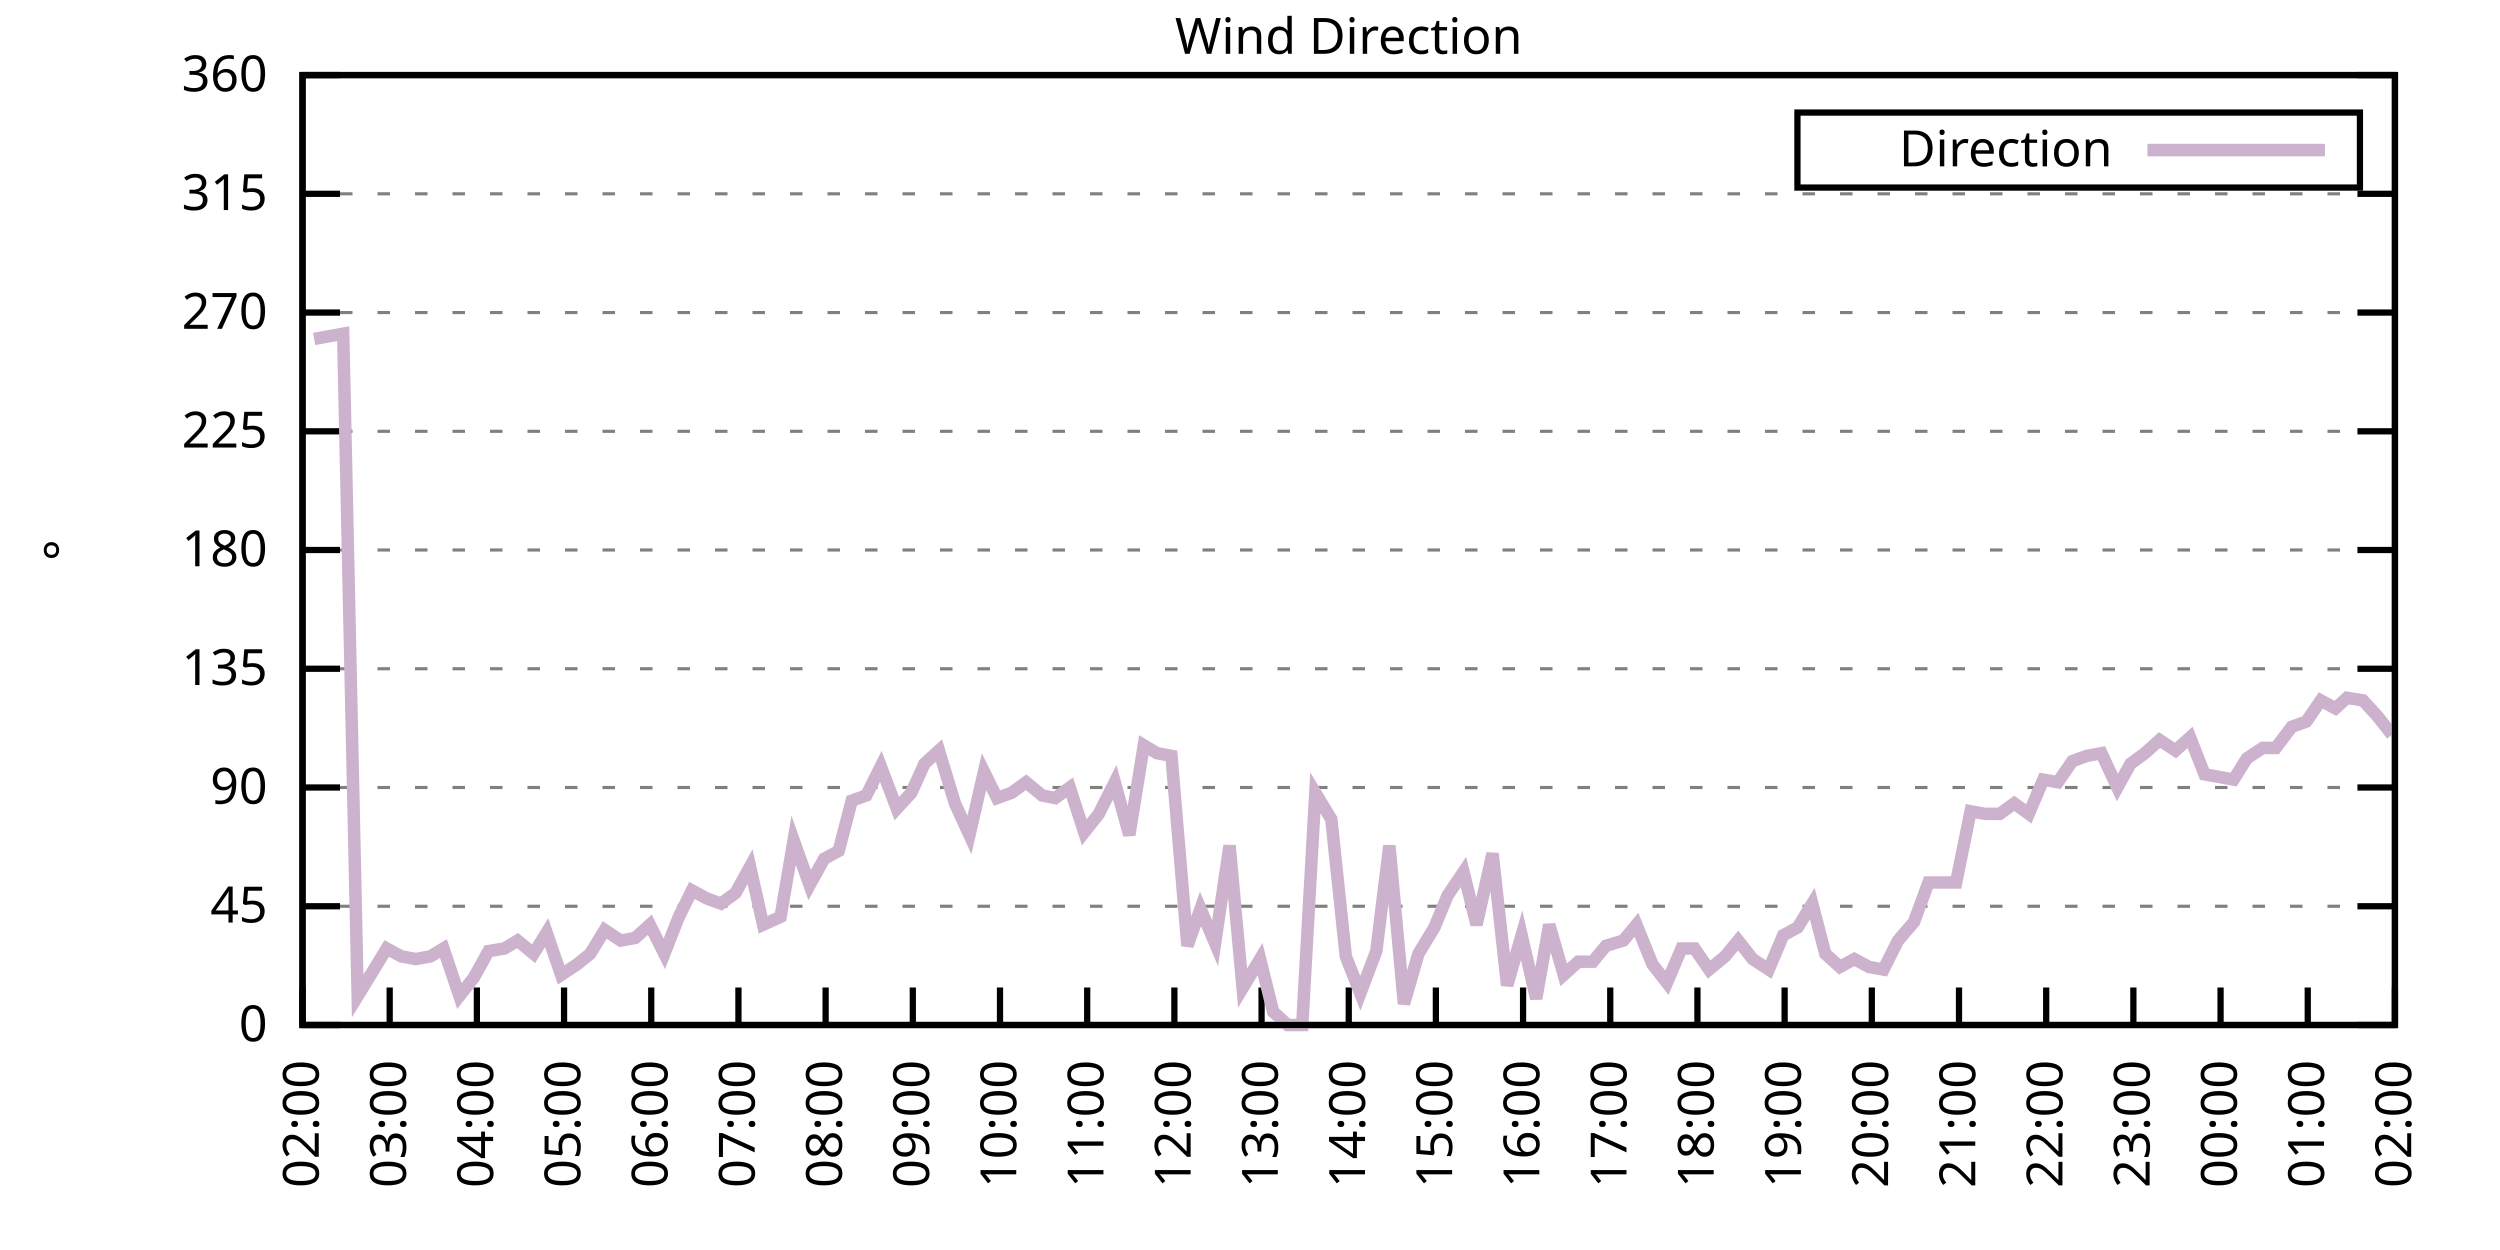
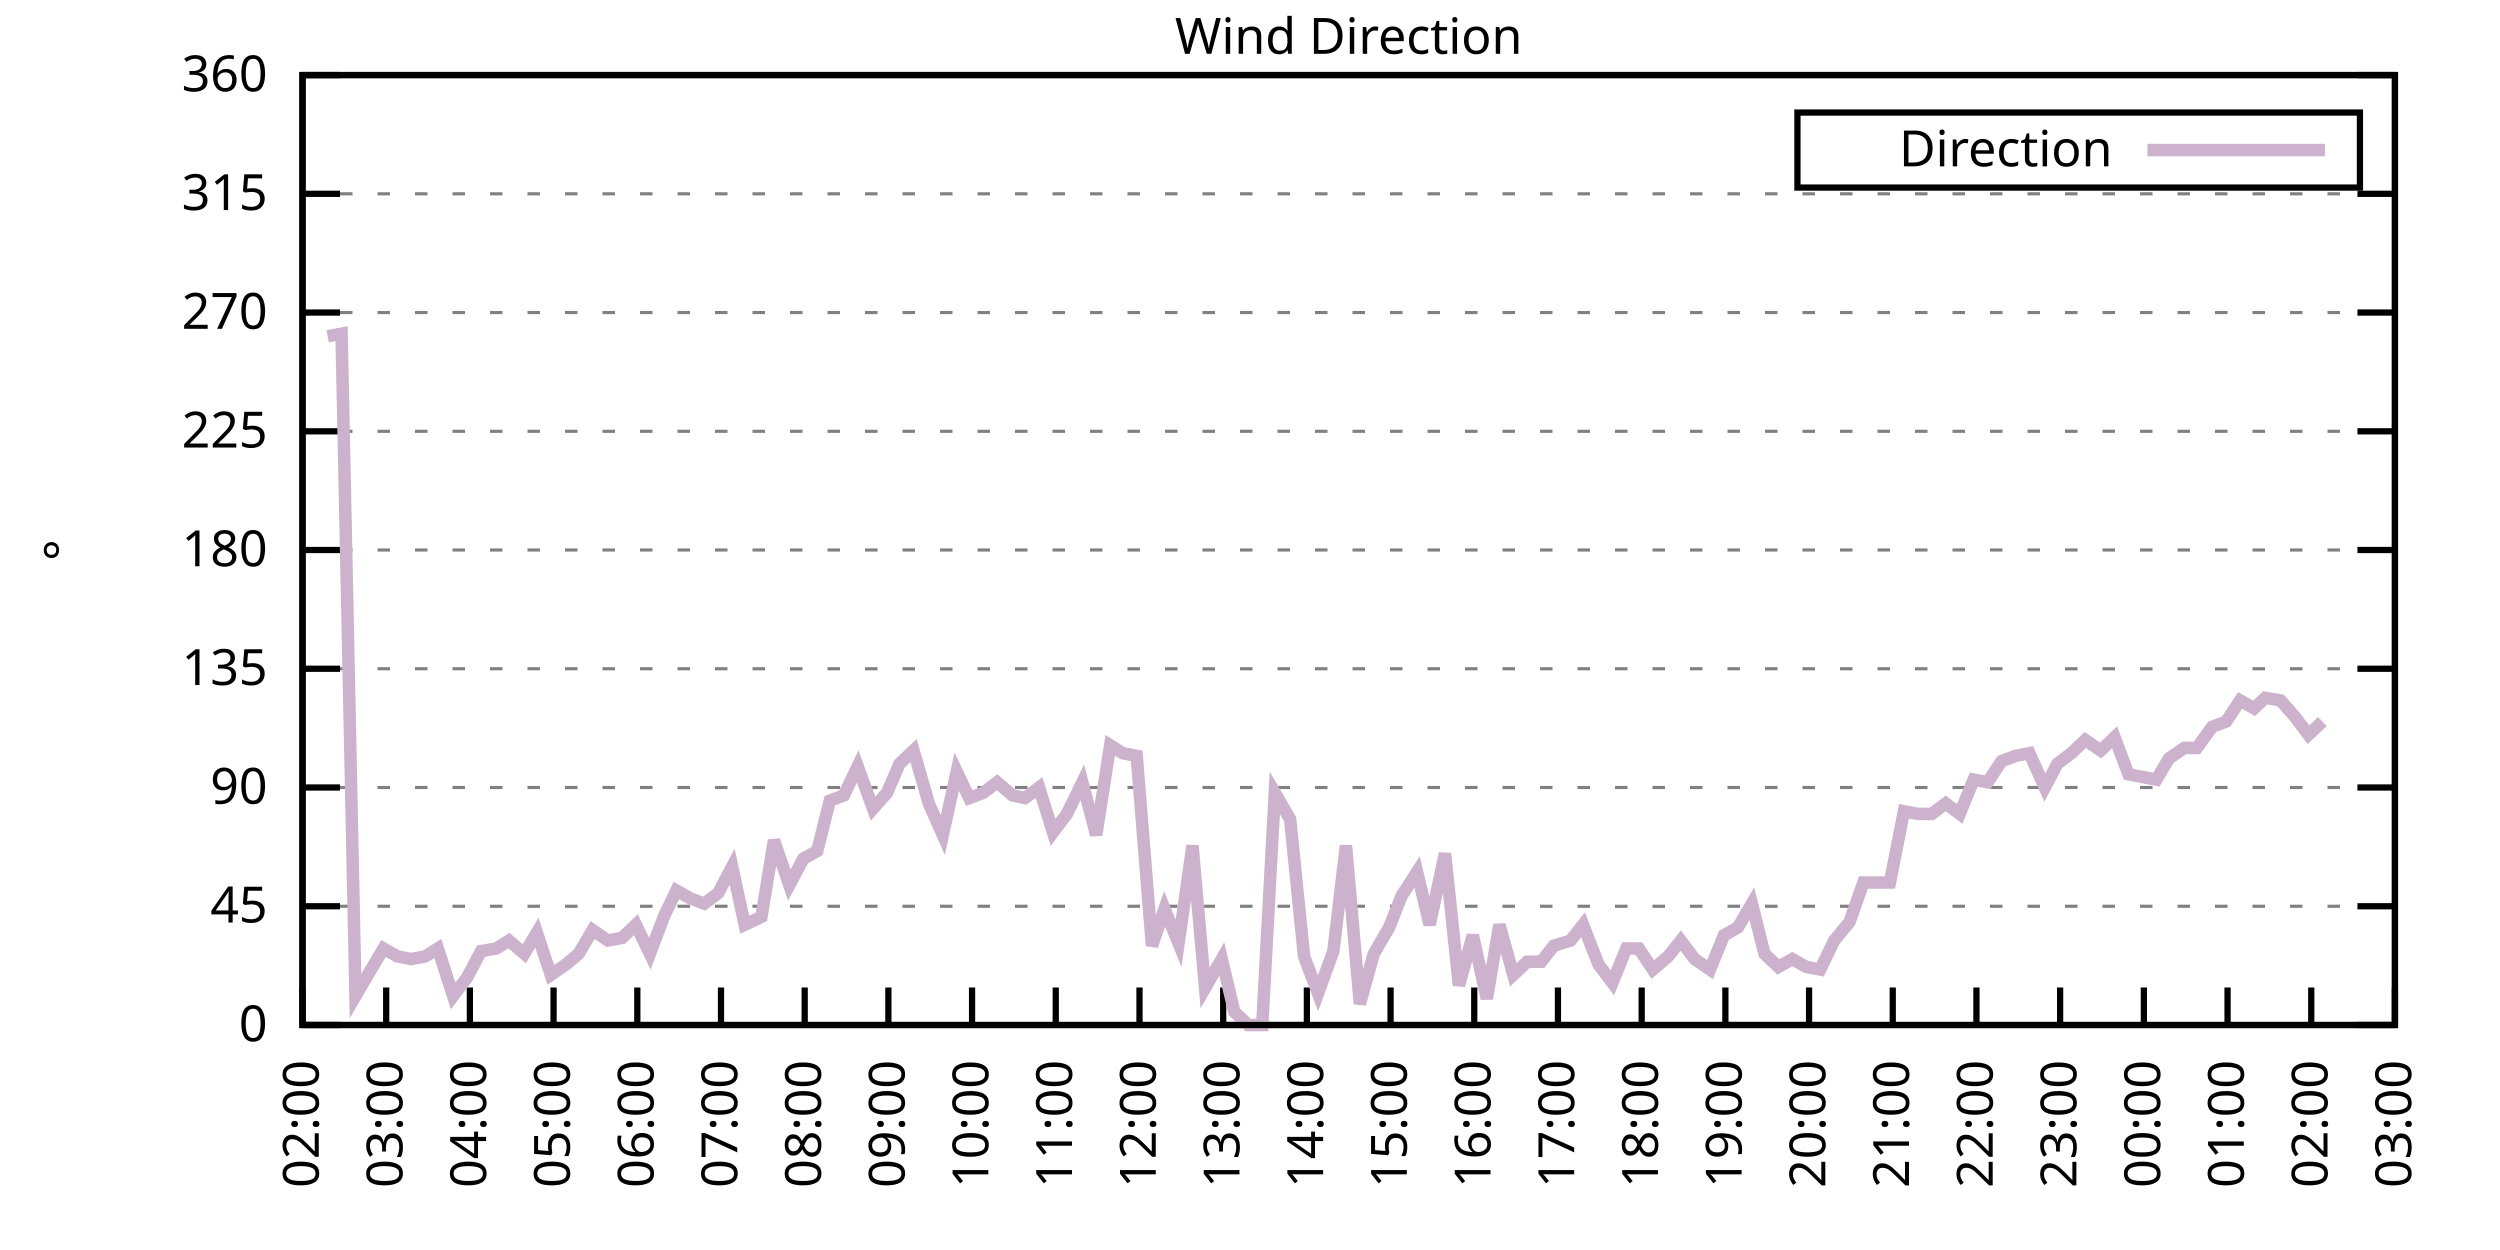
<svg xmlns="http://www.w3.org/2000/svg" xmlns:xlink="http://www.w3.org/1999/xlink" width="400" height="200" viewBox="0 0 400 200">
  <g id="gnuplot_canvas">
    <rect x="0" y="0" width="400" height="200" fill="none" />
    <defs>
      <circle id="gpDot" r="0.5" stroke-width="0.5" stroke="currentColor" />
      <path id="gpPt0" stroke-width="0.333" stroke="currentColor" d="M-1,0 h2 M0,-1 v2" />
      <path id="gpPt1" stroke-width="0.333" stroke="currentColor" d="M-1,-1 L1,1 M1,-1 L-1,1" />
      <path id="gpPt2" stroke-width="0.333" stroke="currentColor" d="M-1,0 L1,0 M0,-1 L0,1 M-1,-1 L1,1 M-1,1 L1,-1" />
      <rect id="gpPt3" stroke-width="0.333" stroke="currentColor" x="-1" y="-1" width="2" height="2" />
      <rect id="gpPt4" stroke-width="0.333" stroke="currentColor" fill="currentColor" x="-1" y="-1" width="2" height="2" />
      <circle id="gpPt5" stroke-width="0.333" stroke="currentColor" cx="0" cy="0" r="1" />
      <use xlink:href="#gpPt5" id="gpPt6" fill="currentColor" stroke="none" />
      <path id="gpPt7" stroke-width="0.333" stroke="currentColor" d="M0,-1.33 L-1.33,0.67 L1.33,0.67 z" />
      <use xlink:href="#gpPt7" id="gpPt8" fill="currentColor" stroke="none" />
      <use xlink:href="#gpPt7" id="gpPt9" stroke="currentColor" transform="rotate(180)" />
      <use xlink:href="#gpPt9" id="gpPt10" fill="currentColor" stroke="none" />
      <use xlink:href="#gpPt3" id="gpPt11" stroke="currentColor" transform="rotate(45)" />
      <use xlink:href="#gpPt11" id="gpPt12" fill="currentColor" stroke="none" />
      <path id="gpPt13" stroke-width="0.333" stroke="currentColor" d="M0,1.330 L1.265,0.411 L0.782,-1.067 L-0.782,-1.076 L-1.265,0.411 z" />
      <use xlink:href="#gpPt13" id="gpPt14" fill="currentColor" stroke="none" />
      <filter id="textbox" filterUnits="objectBoundingBox" x="0" y="0" height="1" width="1">
        <feFlood flood-color="white" flood-opacity="1" result="bgnd" />
        <feComposite in="SourceGraphic" in2="bgnd" operator="atop" />
      </filter>
      <filter id="greybox" filterUnits="objectBoundingBox" x="0" y="0" height="1" width="1">
        <feFlood flood-color="lightgrey" flood-opacity="1" result="grey" />
        <feComposite in="SourceGraphic" in2="grey" operator="atop" />
      </filter>
    </defs>
    <g fill="none" color="white" stroke="currentColor" stroke-width="1.00" stroke-linecap="butt" stroke-linejoin="miter">
</g>
    <g fill="none" color="black" stroke="currentColor" stroke-width="1.00" stroke-linecap="butt" stroke-linejoin="miter">
      <g stroke="none" shape-rendering="crispEdges">
        <polygon fill="rgb(255, 255, 255)" points="48.40,164.00 383.18,164.00 383.18,12.02 48.40,12.02 " />
      </g>
    </g>
    <g fill="none" color="black" stroke="currentColor" stroke-width="1.00" stroke-linecap="butt" stroke-linejoin="miter">
</g>
    <g fill="none" color="black" stroke="black" stroke-width="0.50" stroke-linecap="butt" stroke-linejoin="miter">
</g>
    <g fill="none" color="gray" stroke="currentColor" stroke-width="0.50" stroke-linecap="butt" stroke-linejoin="miter">
      <path stroke="gray" stroke-dasharray="2,4" class="gridline" d="M48.40,164.00 L383.19,164.00  " />
    </g>
    <g fill="none" color="gray" stroke="gray" stroke-width="1.00" stroke-linecap="butt" stroke-linejoin="miter">
</g>
    <g fill="none" color="black" stroke="currentColor" stroke-width="1.00" stroke-linecap="butt" stroke-linejoin="miter">
      <path stroke="black" d="M48.40,164.00 L54.40,164.00 M383.19,164.00 L377.19,164.00  " />
      <g transform="translate(42.80,166.60)" stroke="none" fill="black" font-family="Sans" font-size="8.00" text-anchor="end">
        <text>
          <tspan font-family="Sans"> 0</tspan>
        </text>
      </g>
    </g>
    <g fill="none" color="black" stroke="currentColor" stroke-width="1.00" stroke-linecap="butt" stroke-linejoin="miter">
</g>
    <g fill="none" color="black" stroke="black" stroke-width="0.50" stroke-linecap="butt" stroke-linejoin="miter">
</g>
    <g fill="none" color="gray" stroke="currentColor" stroke-width="0.50" stroke-linecap="butt" stroke-linejoin="miter">
      <path stroke="gray" stroke-dasharray="2,4" class="gridline" d="M48.40,145.00 L383.19,145.00  " />
    </g>
    <g fill="none" color="gray" stroke="gray" stroke-width="1.00" stroke-linecap="butt" stroke-linejoin="miter">
</g>
    <g fill="none" color="black" stroke="currentColor" stroke-width="1.00" stroke-linecap="butt" stroke-linejoin="miter">
      <path stroke="black" d="M48.40,145.00 L54.40,145.00 M383.19,145.00 L377.19,145.00  " />
      <g transform="translate(42.80,147.60)" stroke="none" fill="black" font-family="Sans" font-size="8.00" text-anchor="end">
        <text>
          <tspan font-family="Sans"> 45</tspan>
        </text>
      </g>
    </g>
    <g fill="none" color="black" stroke="currentColor" stroke-width="1.00" stroke-linecap="butt" stroke-linejoin="miter">
</g>
    <g fill="none" color="black" stroke="black" stroke-width="0.50" stroke-linecap="butt" stroke-linejoin="miter">
</g>
    <g fill="none" color="gray" stroke="currentColor" stroke-width="0.50" stroke-linecap="butt" stroke-linejoin="miter">
      <path stroke="gray" stroke-dasharray="2,4" class="gridline" d="M48.40,126.00 L383.19,126.00  " />
    </g>
    <g fill="none" color="gray" stroke="gray" stroke-width="1.00" stroke-linecap="butt" stroke-linejoin="miter">
</g>
    <g fill="none" color="black" stroke="currentColor" stroke-width="1.00" stroke-linecap="butt" stroke-linejoin="miter">
      <path stroke="black" d="M48.40,126.00 L54.40,126.00 M383.19,126.00 L377.19,126.00  " />
      <g transform="translate(42.80,128.60)" stroke="none" fill="black" font-family="Sans" font-size="8.00" text-anchor="end">
        <text>
          <tspan font-family="Sans"> 90</tspan>
        </text>
      </g>
    </g>
    <g fill="none" color="black" stroke="currentColor" stroke-width="1.00" stroke-linecap="butt" stroke-linejoin="miter">
</g>
    <g fill="none" color="black" stroke="black" stroke-width="0.50" stroke-linecap="butt" stroke-linejoin="miter">
</g>
    <g fill="none" color="gray" stroke="currentColor" stroke-width="0.50" stroke-linecap="butt" stroke-linejoin="miter">
      <path stroke="gray" stroke-dasharray="2,4" class="gridline" d="M48.40,107.00 L383.19,107.00  " />
    </g>
    <g fill="none" color="gray" stroke="gray" stroke-width="1.00" stroke-linecap="butt" stroke-linejoin="miter">
</g>
    <g fill="none" color="black" stroke="currentColor" stroke-width="1.00" stroke-linecap="butt" stroke-linejoin="miter">
      <path stroke="black" d="M48.40,107.00 L54.40,107.00 M383.19,107.00 L377.19,107.00  " />
      <g transform="translate(42.80,109.60)" stroke="none" fill="black" font-family="Sans" font-size="8.00" text-anchor="end">
        <text>
          <tspan font-family="Sans"> 135</tspan>
        </text>
      </g>
    </g>
    <g fill="none" color="black" stroke="currentColor" stroke-width="1.00" stroke-linecap="butt" stroke-linejoin="miter">
</g>
    <g fill="none" color="black" stroke="black" stroke-width="0.50" stroke-linecap="butt" stroke-linejoin="miter">
</g>
    <g fill="none" color="gray" stroke="currentColor" stroke-width="0.50" stroke-linecap="butt" stroke-linejoin="miter">
      <path stroke="gray" stroke-dasharray="2,4" class="gridline" d="M48.40,88.00 L383.19,88.00  " />
    </g>
    <g fill="none" color="gray" stroke="gray" stroke-width="1.00" stroke-linecap="butt" stroke-linejoin="miter">
</g>
    <g fill="none" color="black" stroke="currentColor" stroke-width="1.00" stroke-linecap="butt" stroke-linejoin="miter">
      <path stroke="black" d="M48.40,88.00 L54.40,88.00 M383.19,88.00 L377.19,88.00  " />
      <g transform="translate(42.80,90.60)" stroke="none" fill="black" font-family="Sans" font-size="8.00" text-anchor="end">
        <text>
          <tspan font-family="Sans"> 180</tspan>
        </text>
      </g>
    </g>
    <g fill="none" color="black" stroke="currentColor" stroke-width="1.00" stroke-linecap="butt" stroke-linejoin="miter">
</g>
    <g fill="none" color="black" stroke="black" stroke-width="0.50" stroke-linecap="butt" stroke-linejoin="miter">
</g>
    <g fill="none" color="gray" stroke="currentColor" stroke-width="0.50" stroke-linecap="butt" stroke-linejoin="miter">
      <path stroke="gray" stroke-dasharray="2,4" class="gridline" d="M48.40,69.01 L383.19,69.01  " />
    </g>
    <g fill="none" color="gray" stroke="gray" stroke-width="1.00" stroke-linecap="butt" stroke-linejoin="miter">
</g>
    <g fill="none" color="black" stroke="currentColor" stroke-width="1.00" stroke-linecap="butt" stroke-linejoin="miter">
      <path stroke="black" d="M48.40,69.01 L54.40,69.01 M383.19,69.01 L377.19,69.01  " />
      <g transform="translate(42.80,71.61)" stroke="none" fill="black" font-family="Sans" font-size="8.00" text-anchor="end">
        <text>
          <tspan font-family="Sans"> 225</tspan>
        </text>
      </g>
    </g>
    <g fill="none" color="black" stroke="currentColor" stroke-width="1.00" stroke-linecap="butt" stroke-linejoin="miter">
</g>
    <g fill="none" color="black" stroke="black" stroke-width="0.50" stroke-linecap="butt" stroke-linejoin="miter">
</g>
    <g fill="none" color="gray" stroke="currentColor" stroke-width="0.50" stroke-linecap="butt" stroke-linejoin="miter">
      <path stroke="gray" stroke-dasharray="2,4" class="gridline" d="M48.40,50.01 L383.19,50.01  " />
    </g>
    <g fill="none" color="gray" stroke="gray" stroke-width="1.00" stroke-linecap="butt" stroke-linejoin="miter">
</g>
    <g fill="none" color="black" stroke="currentColor" stroke-width="1.00" stroke-linecap="butt" stroke-linejoin="miter">
      <path stroke="black" d="M48.40,50.01 L54.40,50.01 M383.19,50.01 L377.19,50.01  " />
      <g transform="translate(42.80,52.61)" stroke="none" fill="black" font-family="Sans" font-size="8.00" text-anchor="end">
        <text>
          <tspan font-family="Sans"> 270</tspan>
        </text>
      </g>
    </g>
    <g fill="none" color="black" stroke="currentColor" stroke-width="1.00" stroke-linecap="butt" stroke-linejoin="miter">
</g>
    <g fill="none" color="black" stroke="black" stroke-width="0.50" stroke-linecap="butt" stroke-linejoin="miter">
</g>
    <g fill="none" color="gray" stroke="currentColor" stroke-width="0.50" stroke-linecap="butt" stroke-linejoin="miter">
      <path stroke="gray" stroke-dasharray="2,4" class="gridline" d="M48.40,31.01 L383.19,31.01  " />
    </g>
    <g fill="none" color="gray" stroke="gray" stroke-width="1.00" stroke-linecap="butt" stroke-linejoin="miter">
</g>
    <g fill="none" color="black" stroke="currentColor" stroke-width="1.00" stroke-linecap="butt" stroke-linejoin="miter">
      <path stroke="black" d="M48.40,31.01 L54.40,31.01 M383.19,31.01 L377.19,31.01  " />
      <g transform="translate(42.80,33.61)" stroke="none" fill="black" font-family="Sans" font-size="8.00" text-anchor="end">
        <text>
          <tspan font-family="Sans"> 315</tspan>
        </text>
      </g>
    </g>
    <g fill="none" color="black" stroke="currentColor" stroke-width="1.00" stroke-linecap="butt" stroke-linejoin="miter">
</g>
    <g fill="none" color="black" stroke="black" stroke-width="0.50" stroke-linecap="butt" stroke-linejoin="miter">
</g>
    <g fill="none" color="gray" stroke="currentColor" stroke-width="0.50" stroke-linecap="butt" stroke-linejoin="miter">
      <path stroke="gray" stroke-dasharray="2,4" class="gridline" d="M48.40,12.01 L383.19,12.01  " />
    </g>
    <g fill="none" color="gray" stroke="gray" stroke-width="1.00" stroke-linecap="butt" stroke-linejoin="miter">
</g>
    <g fill="none" color="black" stroke="currentColor" stroke-width="1.00" stroke-linecap="butt" stroke-linejoin="miter">
      <path stroke="black" d="M48.40,12.01 L54.40,12.01 M383.19,12.01 L377.19,12.01  " />
      <g transform="translate(42.80,14.61)" stroke="none" fill="black" font-family="Sans" font-size="8.00" text-anchor="end">
        <text>
          <tspan font-family="Sans"> 360</tspan>
        </text>
      </g>
    </g>
    <g fill="none" color="black" stroke="currentColor" stroke-width="1.00" stroke-linecap="butt" stroke-linejoin="miter">
      <path stroke="black" d="M48.40,164.00 L48.40,158.00  " />
      <g transform="translate(51.00,169.60) rotate(270.00)" stroke="none" fill="black" font-family="Sans" font-size="8.00" text-anchor="end">
        <text>
          <tspan font-family="Sans">02:00</tspan>
        </text>
      </g>
    </g>
    <g fill="none" color="black" stroke="currentColor" stroke-width="1.00" stroke-linecap="butt" stroke-linejoin="miter">
-       <path stroke="black" d="M62.35,164.00 L62.35,158.00  " />
-       <g transform="translate(64.95,169.60) rotate(270.00)" stroke="none" fill="black" font-family="Sans" font-size="8.00" text-anchor="end">
+       <path stroke="black" d="M61.79,164.00 L61.79,158.00  " />
+       <g transform="translate(64.39,169.60) rotate(270.00)" stroke="none" fill="black" font-family="Sans" font-size="8.00" text-anchor="end">
        <text>
          <tspan font-family="Sans">03:00</tspan>
        </text>
      </g>
    </g>
    <g fill="none" color="black" stroke="currentColor" stroke-width="1.00" stroke-linecap="butt" stroke-linejoin="miter">
-       <path stroke="black" d="M76.30,164.00 L76.30,158.00  " />
-       <g transform="translate(78.90,169.60) rotate(270.00)" stroke="none" fill="black" font-family="Sans" font-size="8.00" text-anchor="end">
+       <path stroke="black" d="M75.18,164.00 L75.18,158.00  " />
+       <g transform="translate(77.78,169.60) rotate(270.00)" stroke="none" fill="black" font-family="Sans" font-size="8.00" text-anchor="end">
        <text>
          <tspan font-family="Sans">04:00</tspan>
        </text>
      </g>
    </g>
    <g fill="none" color="black" stroke="currentColor" stroke-width="1.00" stroke-linecap="butt" stroke-linejoin="miter">
-       <path stroke="black" d="M90.25,164.00 L90.25,158.00  " />
-       <g transform="translate(92.85,169.60) rotate(270.00)" stroke="none" fill="black" font-family="Sans" font-size="8.00" text-anchor="end">
+       <path stroke="black" d="M88.57,164.00 L88.57,158.00  " />
+       <g transform="translate(91.17,169.60) rotate(270.00)" stroke="none" fill="black" font-family="Sans" font-size="8.00" text-anchor="end">
        <text>
          <tspan font-family="Sans">05:00</tspan>
        </text>
      </g>
    </g>
    <g fill="none" color="black" stroke="currentColor" stroke-width="1.00" stroke-linecap="butt" stroke-linejoin="miter">
-       <path stroke="black" d="M104.20,164.00 L104.20,158.00  " />
-       <g transform="translate(106.80,169.60) rotate(270.00)" stroke="none" fill="black" font-family="Sans" font-size="8.00" text-anchor="end">
+       <path stroke="black" d="M101.97,164.00 L101.97,158.00  " />
+       <g transform="translate(104.57,169.60) rotate(270.00)" stroke="none" fill="black" font-family="Sans" font-size="8.00" text-anchor="end">
        <text>
          <tspan font-family="Sans">06:00</tspan>
        </text>
      </g>
    </g>
    <g fill="none" color="black" stroke="currentColor" stroke-width="1.00" stroke-linecap="butt" stroke-linejoin="miter">
-       <path stroke="black" d="M118.15,164.00 L118.15,158.00  " />
-       <g transform="translate(120.75,169.60) rotate(270.00)" stroke="none" fill="black" font-family="Sans" font-size="8.00" text-anchor="end">
+       <path stroke="black" d="M115.36,164.00 L115.36,158.00  " />
+       <g transform="translate(117.96,169.60) rotate(270.00)" stroke="none" fill="black" font-family="Sans" font-size="8.00" text-anchor="end">
        <text>
          <tspan font-family="Sans">07:00</tspan>
        </text>
      </g>
    </g>
    <g fill="none" color="black" stroke="currentColor" stroke-width="1.00" stroke-linecap="butt" stroke-linejoin="miter">
-       <path stroke="black" d="M132.10,164.00 L132.10,158.00  " />
-       <g transform="translate(134.70,169.60) rotate(270.00)" stroke="none" fill="black" font-family="Sans" font-size="8.00" text-anchor="end">
+       <path stroke="black" d="M128.75,164.00 L128.75,158.00  " />
+       <g transform="translate(131.35,169.60) rotate(270.00)" stroke="none" fill="black" font-family="Sans" font-size="8.00" text-anchor="end">
        <text>
          <tspan font-family="Sans">08:00</tspan>
        </text>
      </g>
    </g>
    <g fill="none" color="black" stroke="currentColor" stroke-width="1.00" stroke-linecap="butt" stroke-linejoin="miter">
-       <path stroke="black" d="M146.05,164.00 L146.05,158.00  " />
-       <g transform="translate(148.65,169.60) rotate(270.00)" stroke="none" fill="black" font-family="Sans" font-size="8.00" text-anchor="end">
+       <path stroke="black" d="M142.14,164.00 L142.14,158.00  " />
+       <g transform="translate(144.74,169.60) rotate(270.00)" stroke="none" fill="black" font-family="Sans" font-size="8.00" text-anchor="end">
        <text>
          <tspan font-family="Sans">09:00</tspan>
        </text>
      </g>
    </g>
    <g fill="none" color="black" stroke="currentColor" stroke-width="1.00" stroke-linecap="butt" stroke-linejoin="miter">
-       <path stroke="black" d="M160.00,164.00 L160.00,158.00  " />
-       <g transform="translate(162.60,169.60) rotate(270.00)" stroke="none" fill="black" font-family="Sans" font-size="8.00" text-anchor="end">
+       <path stroke="black" d="M155.53,164.00 L155.53,158.00  " />
+       <g transform="translate(158.13,169.60) rotate(270.00)" stroke="none" fill="black" font-family="Sans" font-size="8.00" text-anchor="end">
        <text>
          <tspan font-family="Sans">10:00</tspan>
        </text>
      </g>
    </g>
    <g fill="none" color="black" stroke="currentColor" stroke-width="1.00" stroke-linecap="butt" stroke-linejoin="miter">
-       <path stroke="black" d="M173.95,164.00 L173.95,158.00  " />
-       <g transform="translate(176.55,169.60) rotate(270.00)" stroke="none" fill="black" font-family="Sans" font-size="8.00" text-anchor="end">
+       <path stroke="black" d="M168.92,164.00 L168.92,158.00  " />
+       <g transform="translate(171.52,169.60) rotate(270.00)" stroke="none" fill="black" font-family="Sans" font-size="8.00" text-anchor="end">
        <text>
          <tspan font-family="Sans">11:00</tspan>
        </text>
      </g>
    </g>
    <g fill="none" color="black" stroke="currentColor" stroke-width="1.00" stroke-linecap="butt" stroke-linejoin="miter">
-       <path stroke="black" d="M187.90,164.00 L187.90,158.00  " />
-       <g transform="translate(190.50,169.60) rotate(270.00)" stroke="none" fill="black" font-family="Sans" font-size="8.00" text-anchor="end">
+       <path stroke="black" d="M182.32,164.00 L182.32,158.00  " />
+       <g transform="translate(184.92,169.60) rotate(270.00)" stroke="none" fill="black" font-family="Sans" font-size="8.00" text-anchor="end">
        <text>
          <tspan font-family="Sans">12:00</tspan>
        </text>
      </g>
    </g>
    <g fill="none" color="black" stroke="currentColor" stroke-width="1.00" stroke-linecap="butt" stroke-linejoin="miter">
-       <path stroke="black" d="M201.85,164.00 L201.85,158.00  " />
-       <g transform="translate(204.45,169.60) rotate(270.00)" stroke="none" fill="black" font-family="Sans" font-size="8.00" text-anchor="end">
+       <path stroke="black" d="M195.71,164.00 L195.71,158.00  " />
+       <g transform="translate(198.31,169.60) rotate(270.00)" stroke="none" fill="black" font-family="Sans" font-size="8.00" text-anchor="end">
        <text>
          <tspan font-family="Sans">13:00</tspan>
        </text>
      </g>
    </g>
    <g fill="none" color="black" stroke="currentColor" stroke-width="1.00" stroke-linecap="butt" stroke-linejoin="miter">
-       <path stroke="black" d="M215.80,164.00 L215.80,158.00  " />
-       <g transform="translate(218.40,169.60) rotate(270.00)" stroke="none" fill="black" font-family="Sans" font-size="8.00" text-anchor="end">
+       <path stroke="black" d="M209.10,164.00 L209.10,158.00  " />
+       <g transform="translate(211.70,169.60) rotate(270.00)" stroke="none" fill="black" font-family="Sans" font-size="8.00" text-anchor="end">
        <text>
          <tspan font-family="Sans">14:00</tspan>
        </text>
      </g>
    </g>
    <g fill="none" color="black" stroke="currentColor" stroke-width="1.00" stroke-linecap="butt" stroke-linejoin="miter">
-       <path stroke="black" d="M229.74,164.00 L229.74,158.00  " />
-       <g transform="translate(232.34,169.60) rotate(270.00)" stroke="none" fill="black" font-family="Sans" font-size="8.00" text-anchor="end">
+       <path stroke="black" d="M222.49,164.00 L222.49,158.00  " />
+       <g transform="translate(225.09,169.60) rotate(270.00)" stroke="none" fill="black" font-family="Sans" font-size="8.00" text-anchor="end">
        <text>
          <tspan font-family="Sans">15:00</tspan>
        </text>
      </g>
    </g>
    <g fill="none" color="black" stroke="currentColor" stroke-width="1.00" stroke-linecap="butt" stroke-linejoin="miter">
-       <path stroke="black" d="M243.69,164.00 L243.69,158.00  " />
-       <g transform="translate(246.29,169.60) rotate(270.00)" stroke="none" fill="black" font-family="Sans" font-size="8.00" text-anchor="end">
+       <path stroke="black" d="M235.88,164.00 L235.88,158.00  " />
+       <g transform="translate(238.48,169.60) rotate(270.00)" stroke="none" fill="black" font-family="Sans" font-size="8.00" text-anchor="end">
        <text>
          <tspan font-family="Sans">16:00</tspan>
        </text>
      </g>
    </g>
    <g fill="none" color="black" stroke="currentColor" stroke-width="1.00" stroke-linecap="butt" stroke-linejoin="miter">
-       <path stroke="black" d="M257.64,164.00 L257.64,158.00  " />
-       <g transform="translate(260.24,169.60) rotate(270.00)" stroke="none" fill="black" font-family="Sans" font-size="8.00" text-anchor="end">
+       <path stroke="black" d="M249.27,164.00 L249.27,158.00  " />
+       <g transform="translate(251.87,169.60) rotate(270.00)" stroke="none" fill="black" font-family="Sans" font-size="8.00" text-anchor="end">
        <text>
          <tspan font-family="Sans">17:00</tspan>
        </text>
      </g>
    </g>
    <g fill="none" color="black" stroke="currentColor" stroke-width="1.00" stroke-linecap="butt" stroke-linejoin="miter">
-       <path stroke="black" d="M271.59,164.00 L271.59,158.00  " />
-       <g transform="translate(274.19,169.60) rotate(270.00)" stroke="none" fill="black" font-family="Sans" font-size="8.00" text-anchor="end">
+       <path stroke="black" d="M262.67,164.00 L262.67,158.00  " />
+       <g transform="translate(265.27,169.60) rotate(270.00)" stroke="none" fill="black" font-family="Sans" font-size="8.00" text-anchor="end">
        <text>
          <tspan font-family="Sans">18:00</tspan>
        </text>
      </g>
    </g>
    <g fill="none" color="black" stroke="currentColor" stroke-width="1.00" stroke-linecap="butt" stroke-linejoin="miter">
-       <path stroke="black" d="M285.54,164.00 L285.54,158.00  " />
-       <g transform="translate(288.14,169.60) rotate(270.00)" stroke="none" fill="black" font-family="Sans" font-size="8.00" text-anchor="end">
+       <path stroke="black" d="M276.06,164.00 L276.06,158.00  " />
+       <g transform="translate(278.66,169.60) rotate(270.00)" stroke="none" fill="black" font-family="Sans" font-size="8.00" text-anchor="end">
        <text>
          <tspan font-family="Sans">19:00</tspan>
        </text>
      </g>
    </g>
    <g fill="none" color="black" stroke="currentColor" stroke-width="1.00" stroke-linecap="butt" stroke-linejoin="miter">
-       <path stroke="black" d="M299.49,164.00 L299.49,158.00  " />
-       <g transform="translate(302.09,169.60) rotate(270.00)" stroke="none" fill="black" font-family="Sans" font-size="8.00" text-anchor="end">
+       <path stroke="black" d="M289.45,164.00 L289.45,158.00  " />
+       <g transform="translate(292.05,169.60) rotate(270.00)" stroke="none" fill="black" font-family="Sans" font-size="8.00" text-anchor="end">
        <text>
          <tspan font-family="Sans">20:00</tspan>
        </text>
      </g>
    </g>
    <g fill="none" color="black" stroke="currentColor" stroke-width="1.00" stroke-linecap="butt" stroke-linejoin="miter">
-       <path stroke="black" d="M313.44,164.00 L313.44,158.00  " />
-       <g transform="translate(316.04,169.60) rotate(270.00)" stroke="none" fill="black" font-family="Sans" font-size="8.00" text-anchor="end">
+       <path stroke="black" d="M302.84,164.00 L302.84,158.00  " />
+       <g transform="translate(305.44,169.60) rotate(270.00)" stroke="none" fill="black" font-family="Sans" font-size="8.00" text-anchor="end">
        <text>
          <tspan font-family="Sans">21:00</tspan>
        </text>
      </g>
    </g>
    <g fill="none" color="black" stroke="currentColor" stroke-width="1.00" stroke-linecap="butt" stroke-linejoin="miter">
-       <path stroke="black" d="M327.39,164.00 L327.39,158.00  " />
-       <g transform="translate(329.99,169.60) rotate(270.00)" stroke="none" fill="black" font-family="Sans" font-size="8.00" text-anchor="end">
+       <path stroke="black" d="M316.23,164.00 L316.23,158.00  " />
+       <g transform="translate(318.83,169.60) rotate(270.00)" stroke="none" fill="black" font-family="Sans" font-size="8.00" text-anchor="end">
        <text>
          <tspan font-family="Sans">22:00</tspan>
        </text>
      </g>
    </g>
    <g fill="none" color="black" stroke="currentColor" stroke-width="1.00" stroke-linecap="butt" stroke-linejoin="miter">
-       <path stroke="black" d="M341.34,164.00 L341.34,158.00  " />
-       <g transform="translate(343.94,169.60) rotate(270.00)" stroke="none" fill="black" font-family="Sans" font-size="8.00" text-anchor="end">
+       <path stroke="black" d="M329.62,164.00 L329.62,158.00  " />
+       <g transform="translate(332.22,169.60) rotate(270.00)" stroke="none" fill="black" font-family="Sans" font-size="8.00" text-anchor="end">
        <text>
          <tspan font-family="Sans">23:00</tspan>
        </text>
      </g>
    </g>
    <g fill="none" color="black" stroke="currentColor" stroke-width="1.00" stroke-linecap="butt" stroke-linejoin="miter">
-       <path stroke="black" d="M355.29,164.00 L355.29,158.00  " />
-       <g transform="translate(357.89,169.60) rotate(270.00)" stroke="none" fill="black" font-family="Sans" font-size="8.00" text-anchor="end">
+       <path stroke="black" d="M343.02,164.00 L343.02,158.00  " />
+       <g transform="translate(345.62,169.60) rotate(270.00)" stroke="none" fill="black" font-family="Sans" font-size="8.00" text-anchor="end">
        <text>
          <tspan font-family="Sans">00:00</tspan>
        </text>
      </g>
    </g>
    <g fill="none" color="black" stroke="currentColor" stroke-width="1.00" stroke-linecap="butt" stroke-linejoin="miter">
-       <path stroke="black" d="M369.24,164.00 L369.24,158.00  " />
-       <g transform="translate(371.84,169.60) rotate(270.00)" stroke="none" fill="black" font-family="Sans" font-size="8.00" text-anchor="end">
+       <path stroke="black" d="M356.41,164.00 L356.41,158.00  " />
+       <g transform="translate(359.01,169.60) rotate(270.00)" stroke="none" fill="black" font-family="Sans" font-size="8.00" text-anchor="end">
        <text>
          <tspan font-family="Sans">01:00</tspan>
+         </text>
+       </g>
+     </g>
+     <g fill="none" color="black" stroke="currentColor" stroke-width="1.00" stroke-linecap="butt" stroke-linejoin="miter">
+       <path stroke="black" d="M369.80,164.00 L369.80,158.00  " />
+       <g transform="translate(372.40,169.60) rotate(270.00)" stroke="none" fill="black" font-family="Sans" font-size="8.00" text-anchor="end">
+         <text>
+           <tspan font-family="Sans">02:00</tspan>
        </text>
      </g>
    </g>
    <g fill="none" color="black" stroke="currentColor" stroke-width="1.00" stroke-linecap="butt" stroke-linejoin="miter">
      <path stroke="black" d="M383.19,164.00 L383.19,158.00  " />
      <g transform="translate(385.79,169.60) rotate(270.00)" stroke="none" fill="black" font-family="Sans" font-size="8.00" text-anchor="end">
        <text>
-           <tspan font-family="Sans">02:00</tspan>
+           <tspan font-family="Sans">03:00</tspan>
        </text>
      </g>
    </g>
    <g fill="none" color="black" stroke="currentColor" stroke-width="1.00" stroke-linecap="butt" stroke-linejoin="miter">
</g>
    <g fill="none" color="black" stroke="currentColor" stroke-width="1.00" stroke-linecap="butt" stroke-linejoin="miter">
      <path stroke="black" d="M48.40,12.01 L48.40,164.00 L383.19,164.00 L383.19,12.01 L48.40,12.01 Z  " />
    </g>
    <g fill="none" color="black" stroke="currentColor" stroke-width="1.00" stroke-linecap="butt" stroke-linejoin="miter">
</g>
    <g fill="none" color="black" stroke="currentColor" stroke-width="1.00" stroke-linecap="butt" stroke-linejoin="miter">
      <path stroke="black" d="M287.59,30.01 L287.59,18.01 L377.59,18.01 L377.59,30.01 L287.59,30.01 Z  " />
    </g>
    <g id="Wind_direction_plot_1">
      <g fill="none" color="white" stroke="black" stroke-width="2.00" stroke-linecap="butt" stroke-linejoin="miter">
</g>
      <g fill="none" color="black" stroke="currentColor" stroke-width="2.00" stroke-linecap="butt" stroke-linejoin="miter">
        <g transform="translate(337.99,26.61)" stroke="none" fill="black" font-family="Sans" font-size="8.00" text-anchor="end">
          <text>
            <tspan font-family="Sans">Direction</tspan>
          </text>
        </g>
      </g>
      <g fill="none" color="black" stroke="currentColor" stroke-width="2.00" stroke-linecap="butt" stroke-linejoin="miter">
-         <path stroke="rgb(204, 178, 204)" d="M343.59,24.01 L371.99,24.01 M50.26,54.23 L52.58,53.81 L54.91,53.39 L57.23,159.36 L59.56,155.56 L61.88,151.76   L64.21,153.02 L66.53,153.45 L68.86,153.02 L70.95,151.76 L73.51,159.36 L75.83,156.40 L78.16,152.18 L80.72,151.76   L82.81,150.49 L85.37,152.60 L87.46,149.22 L89.78,155.98 L92.34,154.29 L94.43,152.60 L96.76,148.80 L99.32,150.49   L101.64,150.07 L103.97,147.96 L106.29,152.60 L108.62,146.69 L110.71,142.47 L113.03,143.73 L115.36,144.58 L117.68,142.89   L120.01,138.67 L122.10,147.96 L124.89,146.69 L126.98,134.45 L129.54,141.62 L131.87,137.40 L134.19,136.14 L136.28,128.11   L138.61,127.27 L140.93,122.62 L143.49,129.38 L145.81,126.85 L147.91,122.20 L150.23,120.09 L152.79,128.54 L155.11,133.60   L157.44,123.47 L159.53,127.69 L161.86,126.85 L164.18,125.16 L166.74,127.27 L168.83,127.69 L171.16,126.00 L173.48,133.18   L175.81,130.22 L178.36,125.16 L180.69,133.60 L183.01,119.25 L185.11,120.51 L187.43,120.94 L189.99,151.33 L192.08,145.42   L194.41,150.91 L196.73,135.29 L198.82,158.09 L201.61,153.45 L203.71,161.89 L206.03,164.00 L208.36,164.00 L210.45,126.85   L213.01,131.07 L215.33,153.02 L217.65,158.93 L220.21,152.18 L222.30,135.29 L224.63,160.62 L226.95,152.60 L229.51,148.38   L231.60,143.31 L234.16,139.51 L236.25,147.96 L238.81,136.56 L241.14,157.67 L243.46,149.65 L245.79,159.78 L247.88,147.96   L250.20,155.98 L252.53,153.87 L254.85,153.87 L256.95,151.33 L259.74,150.49 L261.83,147.96 L264.39,154.29 L266.71,157.24   L269.04,151.76 L271.13,151.76 L273.45,155.13 L276.01,153.02 L278.10,150.49 L280.43,153.45 L282.99,155.13 L285.31,149.65   L287.64,148.38 L289.96,144.58 L292.05,152.60 L294.38,154.71 L296.70,153.45 L299.03,154.71 L301.35,155.13 L303.68,150.49   L306.23,147.53 L308.56,141.20 L312.98,141.20 L315.30,129.80 L317.63,130.22 L319.95,130.22 L322.28,128.54 L324.60,130.22   L326.93,124.74 L329.25,125.16 L331.58,121.78 L333.90,120.94 L336.23,120.51 L338.78,126.00 L340.88,122.20 L343.20,120.51   L345.53,118.40 L348.08,120.09 L350.41,117.98 L352.73,123.89 L355.06,124.31 L357.38,124.74 L359.48,121.36 L362.03,119.67   L364.13,119.67 L366.68,116.29 L369.01,115.45 L371.33,112.07 L373.66,113.34 L375.52,111.65 L378.08,112.07 L380.40,114.60   L382.73,117.56  " />
+         <path stroke="rgb(204, 178, 204)" d="M343.59,24.01 L371.99,24.01 M52.42,53.81 L54.65,53.39 L56.88,159.36 L59.11,155.56 L61.35,151.76 L63.58,153.02   L65.81,153.45 L68.04,153.02 L70.05,151.76 L72.50,159.36 L74.74,156.40 L76.97,152.18 L79.42,151.76 L81.43,150.49   L83.89,152.60 L85.90,149.22 L88.13,155.98 L90.58,154.29 L92.59,152.60 L94.82,148.80 L97.28,150.49 L99.51,150.07   L101.74,147.96 L103.98,152.60 L106.21,146.69 L108.22,142.47 L110.45,143.73 L112.68,144.58 L114.91,142.89 L117.14,138.67   L119.15,147.96 L121.83,146.69 L123.84,134.45 L126.29,141.62 L128.53,137.40 L130.76,136.14 L132.77,128.11 L135.00,127.27   L137.23,122.62 L139.69,129.38 L141.92,126.85 L143.93,122.20 L146.16,120.09 L148.61,128.54 L150.85,133.60 L153.08,123.47   L155.09,127.69 L157.32,126.85 L159.55,125.16 L162.01,127.27 L164.01,127.69 L166.25,126.00 L168.48,133.18 L170.71,130.22   L173.17,125.16 L175.40,133.60 L177.63,119.25 L179.64,120.51 L181.87,120.94 L184.32,151.33 L186.33,145.42 L188.57,150.91   L190.80,135.29 L192.81,158.09 L195.48,153.45 L197.49,161.89 L199.73,164.00 L201.96,164.00 L203.97,126.85 L206.42,131.07   L208.65,153.02 L210.88,158.93 L213.34,152.18 L215.35,135.29 L217.58,160.62 L219.81,152.60 L222.27,148.38 L224.28,143.31   L226.73,139.51 L228.74,147.96 L231.20,136.56 L233.43,157.67 L235.66,149.65 L237.89,159.78 L239.90,147.96 L242.13,155.98   L244.36,153.87 L246.60,153.87 L248.60,151.33 L251.28,150.49 L253.29,147.96 L255.75,154.29 L257.98,157.24 L260.21,151.76   L262.22,151.76 L264.45,155.13 L266.91,153.02 L268.92,150.49 L271.15,153.45 L273.60,155.13 L275.83,149.65 L278.07,148.38   L280.30,144.58 L282.31,152.60 L284.54,154.71 L286.77,153.45 L289.00,154.71 L291.23,155.13 L293.47,150.49 L295.92,147.53   L298.15,141.20 L302.39,141.20 L304.63,129.80 L306.86,130.22 L309.09,130.22 L311.32,128.54 L313.55,130.22 L315.79,124.74   L318.02,125.16 L320.25,121.78 L322.48,120.94 L324.71,120.51 L327.17,126.00 L329.18,122.20 L331.41,120.51 L333.64,118.40   L336.10,120.09 L338.33,117.98 L340.56,123.89 L342.79,124.31 L345.02,124.74 L347.03,121.36 L349.49,119.67 L351.50,119.67   L353.95,116.29 L356.18,115.45 L358.42,112.07 L360.65,113.34 L362.43,111.65 L364.89,112.07 L367.12,114.60 L369.35,117.56   L371.58,115.45  " />
      </g>
    </g>
    <g fill="none" color="black" stroke="currentColor" stroke-width="2.00" stroke-linecap="butt" stroke-linejoin="miter">
</g>
    <g fill="none" color="black" stroke="black" stroke-width="1.00" stroke-linecap="butt" stroke-linejoin="miter">
</g>
    <g fill="none" color="black" stroke="currentColor" stroke-width="1.00" stroke-linecap="butt" stroke-linejoin="miter">
      <path stroke="black" d="M48.40,12.01 L48.40,164.00 L383.19,164.00 L383.19,12.01 L48.40,12.01 Z  " />
      <g transform="translate(12.80,88.01) rotate(270.00)" stroke="none" fill="black" font-family="Sans" font-size="8.00" text-anchor="middle">
        <text>
          <tspan font-family="Sans">°</tspan>
        </text>
      </g>
    </g>
    <g fill="none" color="black" stroke="currentColor" stroke-width="1.00" stroke-linecap="butt" stroke-linejoin="miter">
</g>
    <g fill="none" color="black" stroke="currentColor" stroke-width="1.00" stroke-linecap="butt" stroke-linejoin="miter">
      <g transform="translate(215.79,8.61)" stroke="none" fill="black" font-family="Sans" font-size="8.00" text-anchor="middle">
        <text>
          <tspan font-family="Sans">Wind Direction</tspan>
        </text>
      </g>
    </g>
    <g fill="none" color="black" stroke="currentColor" stroke-width="1.00" stroke-linecap="butt" stroke-linejoin="miter">
</g>
  </g>
</svg>
